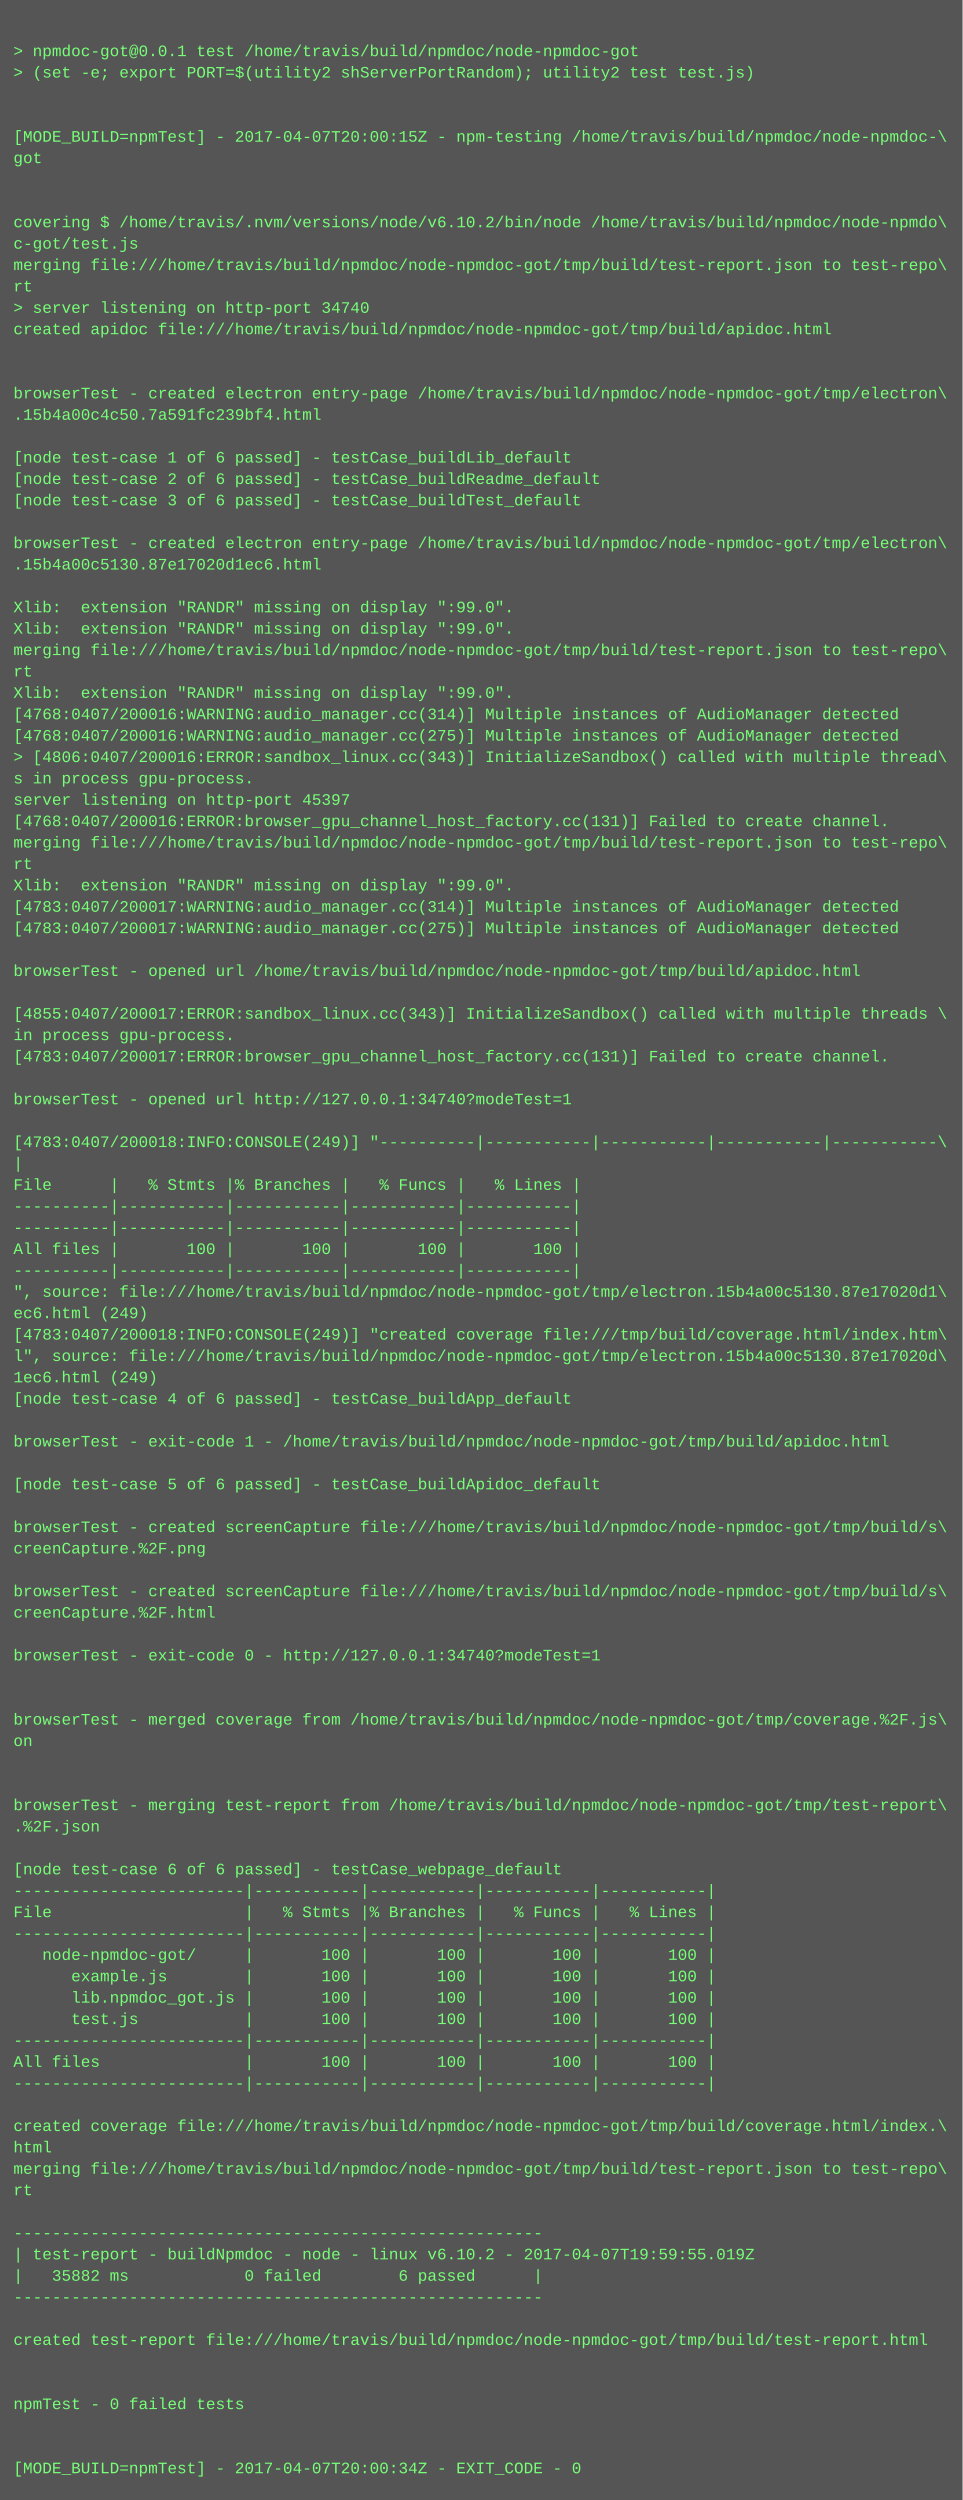
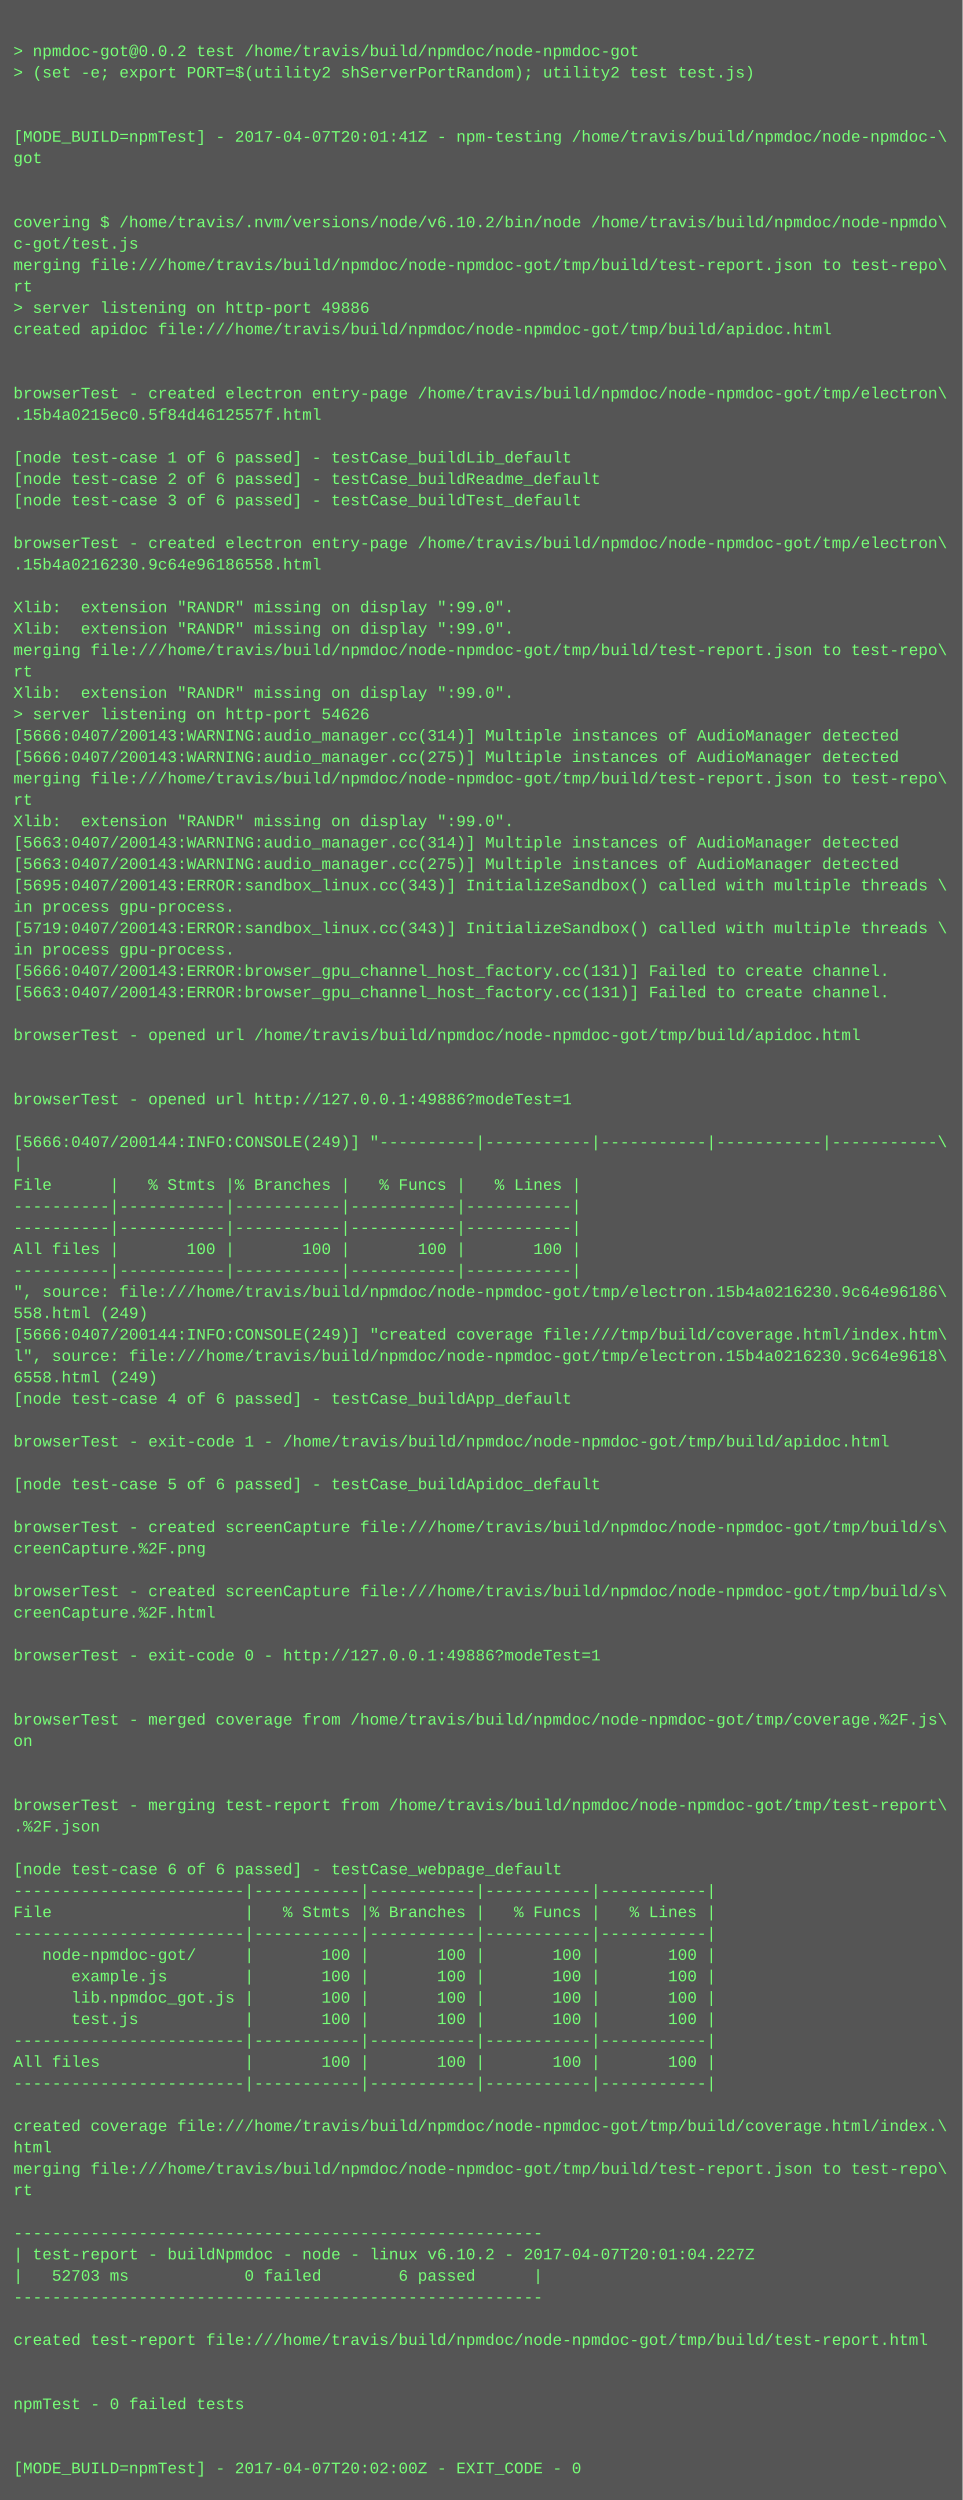
<svg xmlns="http://www.w3.org/2000/svg" height="1870" width="720">
  <rect height="1870" fill="#555" width="720" />
  <text fill="#7f7" font-family="Courier New" font-size="12" xml:space="preserve">
    <tspan x="10" y="26" />
-     <tspan x="10" y="42">&gt; npmdoc-got@0.0.1 test /home/travis/build/npmdoc/node-npmdoc-got</tspan>
+     <tspan x="10" y="42">&gt; npmdoc-got@0.0.2 test /home/travis/build/npmdoc/node-npmdoc-got</tspan>
    <tspan x="10" y="58">&gt; (set -e; export PORT=$(utility2 shServerPortRandom); utility2 test test.js)</tspan>
    <tspan x="10" y="74" />
    <tspan x="10" y="90" />
-     <tspan x="10" y="106">[MODE_BUILD=npmTest] - 2017-04-07T20:00:15Z - npm-testing /home/travis/build/npmdoc/node-npmdoc-\</tspan>
+     <tspan x="10" y="106">[MODE_BUILD=npmTest] - 2017-04-07T20:01:41Z - npm-testing /home/travis/build/npmdoc/node-npmdoc-\</tspan>
    <tspan x="10" y="122">got</tspan>
    <tspan x="10" y="138" />
    <tspan x="10" y="154" />
    <tspan x="10" y="170">covering $ /home/travis/.nvm/versions/node/v6.10.2/bin/node /home/travis/build/npmdoc/node-npmdo\</tspan>
    <tspan x="10" y="186">c-got/test.js</tspan>
    <tspan x="10" y="202">merging file:///home/travis/build/npmdoc/node-npmdoc-got/tmp/build/test-report.json to test-repo\</tspan>
    <tspan x="10" y="218">rt</tspan>
-     <tspan x="10" y="234">&gt; server listening on http-port 34740</tspan>
+     <tspan x="10" y="234">&gt; server listening on http-port 49886</tspan>
    <tspan x="10" y="250">created apidoc file:///home/travis/build/npmdoc/node-npmdoc-got/tmp/build/apidoc.html</tspan>
    <tspan x="10" y="266" />
    <tspan x="10" y="282" />
    <tspan x="10" y="298">browserTest - created electron entry-page /home/travis/build/npmdoc/node-npmdoc-got/tmp/electron\</tspan>
-     <tspan x="10" y="314">.15b4a00c4c50.7a591fc239bf4.html</tspan>
+     <tspan x="10" y="314">.15b4a0215ec0.5f84d4612557f.html</tspan>
    <tspan x="10" y="330" />
    <tspan x="10" y="346">[node test-case 1 of 6 passed] - testCase_buildLib_default</tspan>
    <tspan x="10" y="362">[node test-case 2 of 6 passed] - testCase_buildReadme_default</tspan>
    <tspan x="10" y="378">[node test-case 3 of 6 passed] - testCase_buildTest_default</tspan>
    <tspan x="10" y="394" />
    <tspan x="10" y="410">browserTest - created electron entry-page /home/travis/build/npmdoc/node-npmdoc-got/tmp/electron\</tspan>
-     <tspan x="10" y="426">.15b4a00c5130.87e17020d1ec6.html</tspan>
+     <tspan x="10" y="426">.15b4a0216230.9c64e96186558.html</tspan>
    <tspan x="10" y="442" />
    <tspan x="10" y="458">Xlib:  extension "RANDR" missing on display ":99.0".</tspan>
    <tspan x="10" y="474">Xlib:  extension "RANDR" missing on display ":99.0".</tspan>
    <tspan x="10" y="490">merging file:///home/travis/build/npmdoc/node-npmdoc-got/tmp/build/test-report.json to test-repo\</tspan>
    <tspan x="10" y="506">rt</tspan>
    <tspan x="10" y="522">Xlib:  extension "RANDR" missing on display ":99.0".</tspan>
-     <tspan x="10" y="538">[4768:0407/200016:WARNING:audio_manager.cc(314)] Multiple instances of AudioManager detected</tspan>
-     <tspan x="10" y="554">[4768:0407/200016:WARNING:audio_manager.cc(275)] Multiple instances of AudioManager detected</tspan>
-     <tspan x="10" y="570">&gt; [4806:0407/200016:ERROR:sandbox_linux.cc(343)] InitializeSandbox() called with multiple thread\</tspan>
-     <tspan x="10" y="586">s in process gpu-process. </tspan>
-     <tspan x="10" y="602">server listening on http-port 45397</tspan>
-     <tspan x="10" y="618">[4768:0407/200016:ERROR:browser_gpu_channel_host_factory.cc(131)] Failed to create channel.</tspan>
-     <tspan x="10" y="634">merging file:///home/travis/build/npmdoc/node-npmdoc-got/tmp/build/test-report.json to test-repo\</tspan>
-     <tspan x="10" y="650">rt</tspan>
-     <tspan x="10" y="666">Xlib:  extension "RANDR" missing on display ":99.0".</tspan>
-     <tspan x="10" y="682">[4783:0407/200017:WARNING:audio_manager.cc(314)] Multiple instances of AudioManager detected</tspan>
-     <tspan x="10" y="698">[4783:0407/200017:WARNING:audio_manager.cc(275)] Multiple instances of AudioManager detected</tspan>
-     <tspan x="10" y="714" />
-     <tspan x="10" y="730">browserTest - opened url /home/travis/build/npmdoc/node-npmdoc-got/tmp/build/apidoc.html</tspan>
-     <tspan x="10" y="746" />
-     <tspan x="10" y="762">[4855:0407/200017:ERROR:sandbox_linux.cc(343)] InitializeSandbox() called with multiple threads \</tspan>
-     <tspan x="10" y="778">in process gpu-process. </tspan>
-     <tspan x="10" y="794">[4783:0407/200017:ERROR:browser_gpu_channel_host_factory.cc(131)] Failed to create channel.</tspan>
+     <tspan x="10" y="538">&gt; server listening on http-port 54626</tspan>
+     <tspan x="10" y="554">[5666:0407/200143:WARNING:audio_manager.cc(314)] Multiple instances of AudioManager detected</tspan>
+     <tspan x="10" y="570">[5666:0407/200143:WARNING:audio_manager.cc(275)] Multiple instances of AudioManager detected</tspan>
+     <tspan x="10" y="586">merging file:///home/travis/build/npmdoc/node-npmdoc-got/tmp/build/test-report.json to test-repo\</tspan>
+     <tspan x="10" y="602">rt</tspan>
+     <tspan x="10" y="618">Xlib:  extension "RANDR" missing on display ":99.0".</tspan>
+     <tspan x="10" y="634">[5663:0407/200143:WARNING:audio_manager.cc(314)] Multiple instances of AudioManager detected</tspan>
+     <tspan x="10" y="650">[5663:0407/200143:WARNING:audio_manager.cc(275)] Multiple instances of AudioManager detected</tspan>
+     <tspan x="10" y="666">[5695:0407/200143:ERROR:sandbox_linux.cc(343)] InitializeSandbox() called with multiple threads \</tspan>
+     <tspan x="10" y="682">in process gpu-process. </tspan>
+     <tspan x="10" y="698">[5719:0407/200143:ERROR:sandbox_linux.cc(343)] InitializeSandbox() called with multiple threads \</tspan>
+     <tspan x="10" y="714">in process gpu-process. </tspan>
+     <tspan x="10" y="730">[5666:0407/200143:ERROR:browser_gpu_channel_host_factory.cc(131)] Failed to create channel.</tspan>
+     <tspan x="10" y="746">[5663:0407/200143:ERROR:browser_gpu_channel_host_factory.cc(131)] Failed to create channel.</tspan>
+     <tspan x="10" y="762" />
+     <tspan x="10" y="778">browserTest - opened url /home/travis/build/npmdoc/node-npmdoc-got/tmp/build/apidoc.html</tspan>
+     <tspan x="10" y="794" />
    <tspan x="10" y="810" />
-     <tspan x="10" y="826">browserTest - opened url http://127.0.0.1:34740?modeTest=1</tspan>
+     <tspan x="10" y="826">browserTest - opened url http://127.0.0.1:49886?modeTest=1</tspan>
    <tspan x="10" y="842" />
-     <tspan x="10" y="858">[4783:0407/200018:INFO:CONSOLE(249)] "----------|-----------|-----------|-----------|-----------\</tspan>
+     <tspan x="10" y="858">[5666:0407/200144:INFO:CONSOLE(249)] "----------|-----------|-----------|-----------|-----------\</tspan>
    <tspan x="10" y="874">|</tspan>
    <tspan x="10" y="890">File      |   % Stmts |% Branches |   % Funcs |   % Lines |</tspan>
    <tspan x="10" y="906">----------|-----------|-----------|-----------|-----------|</tspan>
    <tspan x="10" y="922">----------|-----------|-----------|-----------|-----------|</tspan>
    <tspan x="10" y="938">All files |       100 |       100 |       100 |       100 |</tspan>
    <tspan x="10" y="954">----------|-----------|-----------|-----------|-----------|</tspan>
-     <tspan x="10" y="970">", source: file:///home/travis/build/npmdoc/node-npmdoc-got/tmp/electron.15b4a00c5130.87e17020d1\</tspan>
-     <tspan x="10" y="986">ec6.html (249)</tspan>
-     <tspan x="10" y="1002">[4783:0407/200018:INFO:CONSOLE(249)] "created coverage file:///tmp/build/coverage.html/index.htm\</tspan>
-     <tspan x="10" y="1018">l", source: file:///home/travis/build/npmdoc/node-npmdoc-got/tmp/electron.15b4a00c5130.87e17020d\</tspan>
-     <tspan x="10" y="1034">1ec6.html (249)</tspan>
+     <tspan x="10" y="970">", source: file:///home/travis/build/npmdoc/node-npmdoc-got/tmp/electron.15b4a0216230.9c64e96186\</tspan>
+     <tspan x="10" y="986">558.html (249)</tspan>
+     <tspan x="10" y="1002">[5666:0407/200144:INFO:CONSOLE(249)] "created coverage file:///tmp/build/coverage.html/index.htm\</tspan>
+     <tspan x="10" y="1018">l", source: file:///home/travis/build/npmdoc/node-npmdoc-got/tmp/electron.15b4a0216230.9c64e9618\</tspan>
+     <tspan x="10" y="1034">6558.html (249)</tspan>
    <tspan x="10" y="1050">[node test-case 4 of 6 passed] - testCase_buildApp_default</tspan>
    <tspan x="10" y="1066" />
    <tspan x="10" y="1082">browserTest - exit-code 1 - /home/travis/build/npmdoc/node-npmdoc-got/tmp/build/apidoc.html</tspan>
    <tspan x="10" y="1098" />
    <tspan x="10" y="1114">[node test-case 5 of 6 passed] - testCase_buildApidoc_default</tspan>
    <tspan x="10" y="1130" />
    <tspan x="10" y="1146">browserTest - created screenCapture file:///home/travis/build/npmdoc/node-npmdoc-got/tmp/build/s\</tspan>
    <tspan x="10" y="1162">creenCapture.%2F.png</tspan>
    <tspan x="10" y="1178" />
    <tspan x="10" y="1194">browserTest - created screenCapture file:///home/travis/build/npmdoc/node-npmdoc-got/tmp/build/s\</tspan>
    <tspan x="10" y="1210">creenCapture.%2F.html</tspan>
    <tspan x="10" y="1226" />
-     <tspan x="10" y="1242">browserTest - exit-code 0 - http://127.0.0.1:34740?modeTest=1</tspan>
+     <tspan x="10" y="1242">browserTest - exit-code 0 - http://127.0.0.1:49886?modeTest=1</tspan>
    <tspan x="10" y="1258" />
    <tspan x="10" y="1274" />
    <tspan x="10" y="1290">browserTest - merged coverage from /home/travis/build/npmdoc/node-npmdoc-got/tmp/coverage.%2F.js\</tspan>
    <tspan x="10" y="1306">on</tspan>
    <tspan x="10" y="1322" />
    <tspan x="10" y="1338" />
    <tspan x="10" y="1354">browserTest - merging test-report from /home/travis/build/npmdoc/node-npmdoc-got/tmp/test-report\</tspan>
    <tspan x="10" y="1370">.%2F.json</tspan>
    <tspan x="10" y="1386" />
    <tspan x="10" y="1402">[node test-case 6 of 6 passed] - testCase_webpage_default</tspan>
    <tspan x="10" y="1418">------------------------|-----------|-----------|-----------|-----------|</tspan>
    <tspan x="10" y="1434">File                    |   % Stmts |% Branches |   % Funcs |   % Lines |</tspan>
    <tspan x="10" y="1450">------------------------|-----------|-----------|-----------|-----------|</tspan>
    <tspan x="10" y="1466">   node-npmdoc-got/     |       100 |       100 |       100 |       100 |</tspan>
    <tspan x="10" y="1482">      example.js        |       100 |       100 |       100 |       100 |</tspan>
    <tspan x="10" y="1498">      lib.npmdoc_got.js |       100 |       100 |       100 |       100 |</tspan>
    <tspan x="10" y="1514">      test.js           |       100 |       100 |       100 |       100 |</tspan>
    <tspan x="10" y="1530">------------------------|-----------|-----------|-----------|-----------|</tspan>
    <tspan x="10" y="1546">All files               |       100 |       100 |       100 |       100 |</tspan>
    <tspan x="10" y="1562">------------------------|-----------|-----------|-----------|-----------|</tspan>
    <tspan x="10" y="1578" />
    <tspan x="10" y="1594">created coverage file:///home/travis/build/npmdoc/node-npmdoc-got/tmp/build/coverage.html/index.\</tspan>
    <tspan x="10" y="1610">html</tspan>
    <tspan x="10" y="1626">merging file:///home/travis/build/npmdoc/node-npmdoc-got/tmp/build/test-report.json to test-repo\</tspan>
    <tspan x="10" y="1642">rt</tspan>
    <tspan x="10" y="1658" />
    <tspan x="10" y="1674">-------------------------------------------------------</tspan>
-     <tspan x="10" y="1690">| test-report - buildNpmdoc - node - linux v6.10.2 - 2017-04-07T19:59:55.019Z</tspan>
-     <tspan x="10" y="1706">|   35882 ms            0 failed        6 passed      |</tspan>
+     <tspan x="10" y="1690">| test-report - buildNpmdoc - node - linux v6.10.2 - 2017-04-07T20:01:04.227Z</tspan>
+     <tspan x="10" y="1706">|   52703 ms            0 failed        6 passed      |</tspan>
    <tspan x="10" y="1722">-------------------------------------------------------</tspan>
    <tspan x="10" y="1738" />
    <tspan x="10" y="1754">created test-report file:///home/travis/build/npmdoc/node-npmdoc-got/tmp/build/test-report.html</tspan>
    <tspan x="10" y="1770" />
    <tspan x="10" y="1786" />
    <tspan x="10" y="1802">npmTest - 0 failed tests</tspan>
    <tspan x="10" y="1818" />
    <tspan x="10" y="1834" />
-     <tspan x="10" y="1850">[MODE_BUILD=npmTest] - 2017-04-07T20:00:34Z - EXIT_CODE - 0</tspan>
+     <tspan x="10" y="1850">[MODE_BUILD=npmTest] - 2017-04-07T20:02:00Z - EXIT_CODE - 0</tspan>
  </text>
</svg>
